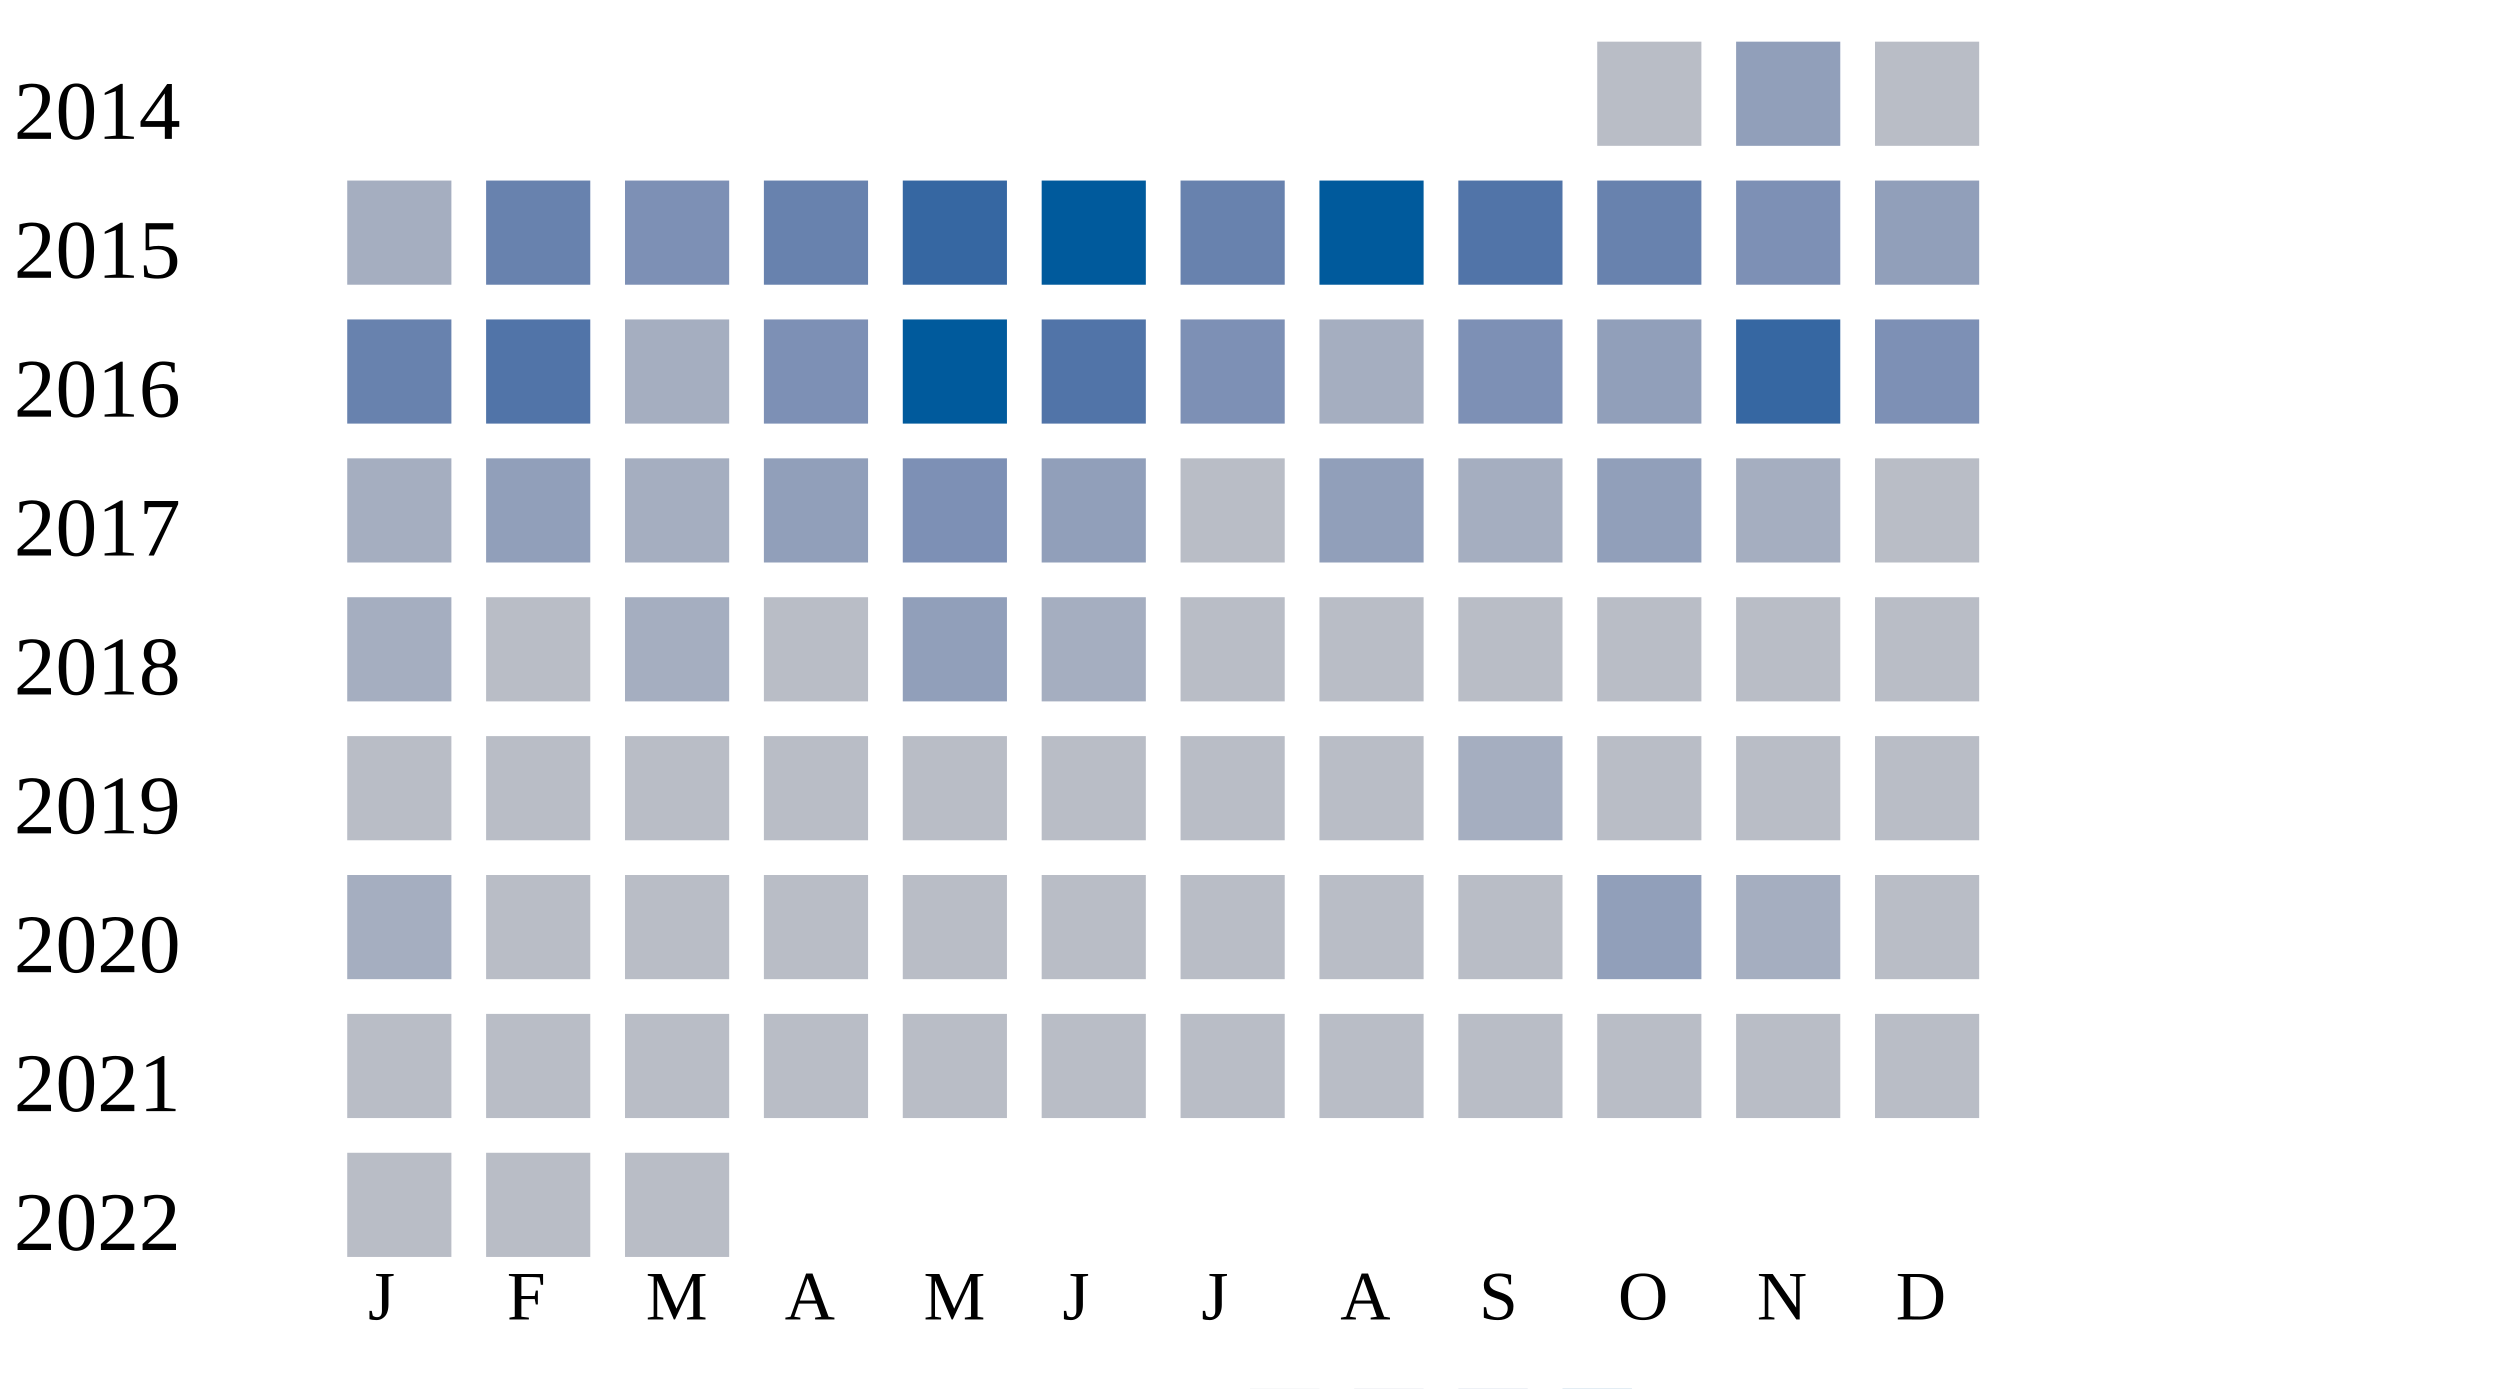
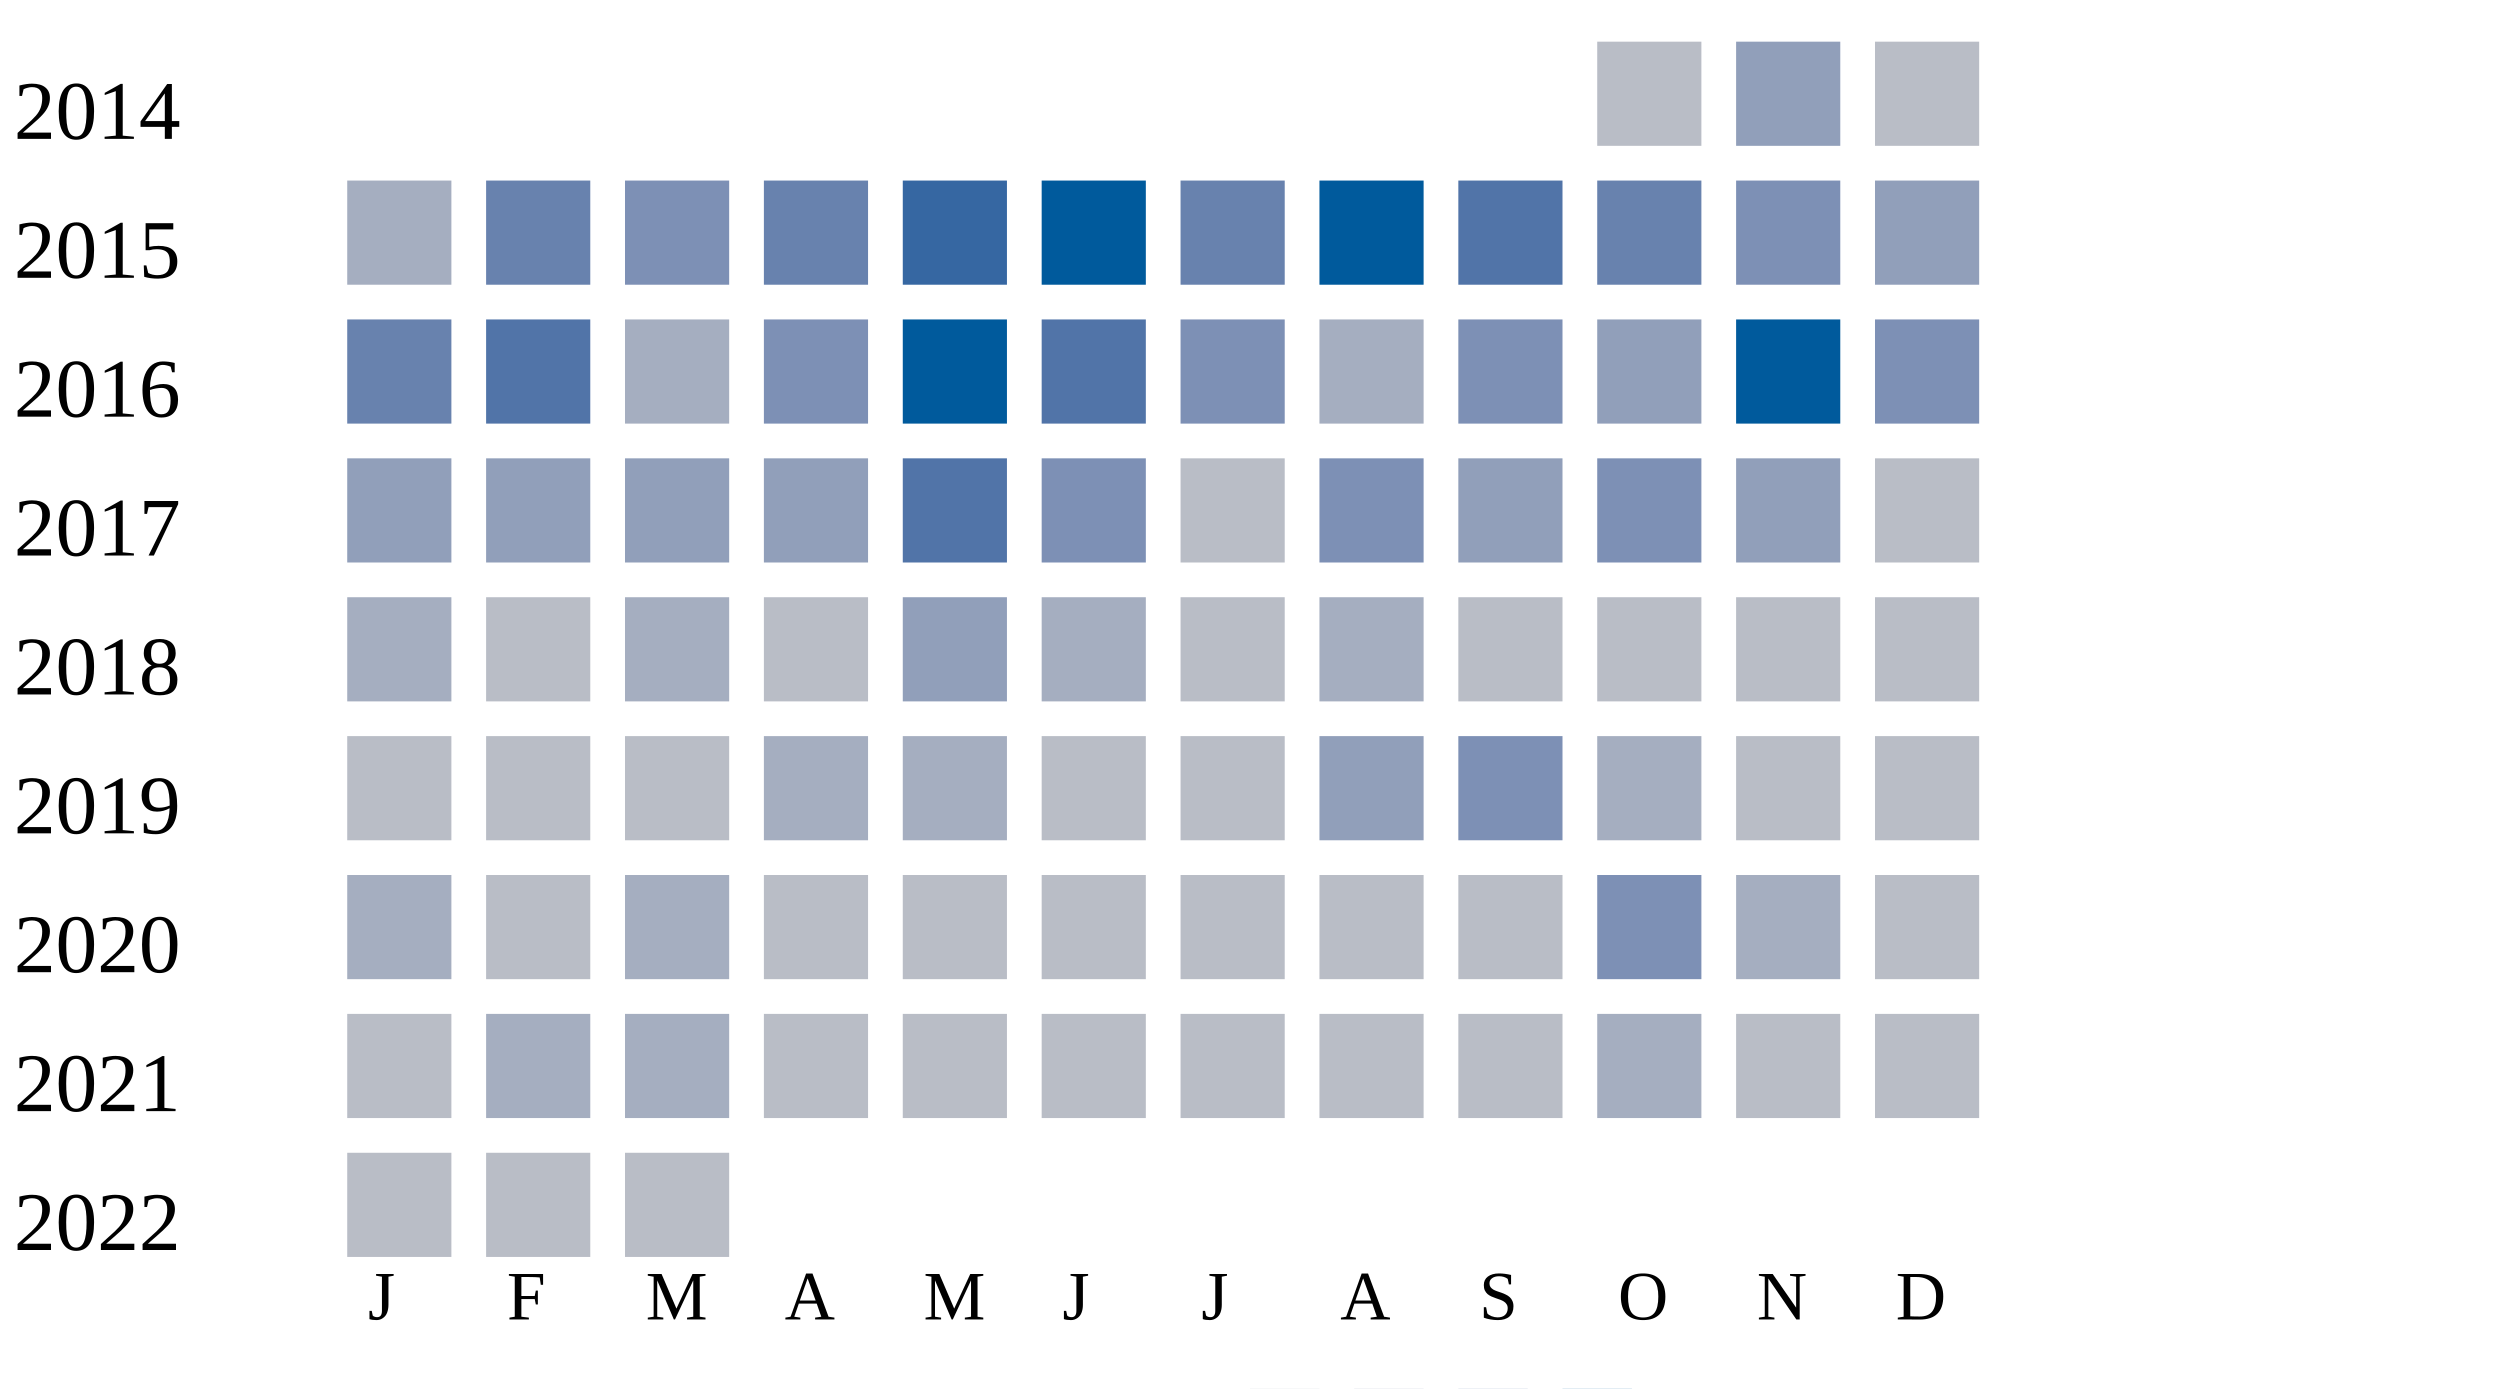
<svg xmlns="http://www.w3.org/2000/svg" width="360" height="200">
  <g transform="translate(0 0)">
    <text x="2" y="20">2014</text>
    <rect x="230" y="6" width="15" height="15" fill="#b9bdc6" />
    <rect x="250" y="6" width="15" height="15" fill="#919fba" />
    <rect x="270" y="6" width="15" height="15" fill="#b9bdc6" />
  </g>
  <g transform="translate(0 20)">
    <text x="2" y="20">2015</text>
    <rect x="50" y="6" width="15" height="15" fill="#a5aec0" />
    <rect x="70" y="6" width="15" height="15" fill="#6882ae" />
    <rect x="90" y="6" width="15" height="15" fill="#7d90b5" />
    <rect x="110" y="6" width="15" height="15" fill="#6882ae" />
    <rect x="130" y="6" width="15" height="15" fill="#3667a2" />
    <rect x="150" y="6" width="15" height="15" fill="#005a9c" />
    <rect x="170" y="6" width="15" height="15" fill="#6882ae" />
    <rect x="190" y="6" width="15" height="15" fill="#005a9c" />
    <rect x="210" y="6" width="15" height="15" fill="#5174a8" />
    <rect x="230" y="6" width="15" height="15" fill="#6882ae" />
    <rect x="250" y="6" width="15" height="15" fill="#7d90b5" />
    <rect x="270" y="6" width="15" height="15" fill="#919fba" />
  </g>
  <g transform="translate(0 40)">
    <text x="2" y="20">2016</text>
    <rect x="50" y="6" width="15" height="15" fill="#6882ae" />
    <rect x="70" y="6" width="15" height="15" fill="#5174a8" />
    <rect x="90" y="6" width="15" height="15" fill="#a5aec0" />
    <rect x="110" y="6" width="15" height="15" fill="#7d90b5" />
    <rect x="130" y="6" width="15" height="15" fill="#005a9c" />
    <rect x="150" y="6" width="15" height="15" fill="#5174a8" />
    <rect x="170" y="6" width="15" height="15" fill="#7d90b5" />
    <rect x="190" y="6" width="15" height="15" fill="#a5aec0" />
    <rect x="210" y="6" width="15" height="15" fill="#7d90b5" />
    <rect x="230" y="6" width="15" height="15" fill="#919fba" />
-     <rect x="250" y="6" width="15" height="15" fill="#3667a2" />
+     <rect x="250" y="6" width="15" height="15" fill="#005a9c" />
    <rect x="270" y="6" width="15" height="15" fill="#7d90b5" />
  </g>
  <g transform="translate(0 60)">
    <text x="2" y="20">2017</text>
-     <rect x="50" y="6" width="15" height="15" fill="#a5aec0" />
+     <rect x="50" y="6" width="15" height="15" fill="#919fba" />
    <rect x="70" y="6" width="15" height="15" fill="#919fba" />
-     <rect x="90" y="6" width="15" height="15" fill="#a5aec0" />
+     <rect x="90" y="6" width="15" height="15" fill="#919fba" />
    <rect x="110" y="6" width="15" height="15" fill="#919fba" />
-     <rect x="130" y="6" width="15" height="15" fill="#7d90b5" />
-     <rect x="150" y="6" width="15" height="15" fill="#919fba" />
+     <rect x="130" y="6" width="15" height="15" fill="#5174a8" />
+     <rect x="150" y="6" width="15" height="15" fill="#7d90b5" />
    <rect x="170" y="6" width="15" height="15" fill="#b9bdc6" />
-     <rect x="190" y="6" width="15" height="15" fill="#919fba" />
-     <rect x="210" y="6" width="15" height="15" fill="#a5aec0" />
-     <rect x="230" y="6" width="15" height="15" fill="#919fba" />
-     <rect x="250" y="6" width="15" height="15" fill="#a5aec0" />
+     <rect x="190" y="6" width="15" height="15" fill="#7d90b5" />
+     <rect x="210" y="6" width="15" height="15" fill="#919fba" />
+     <rect x="230" y="6" width="15" height="15" fill="#7d90b5" />
+     <rect x="250" y="6" width="15" height="15" fill="#919fba" />
    <rect x="270" y="6" width="15" height="15" fill="#b9bdc6" />
  </g>
  <g transform="translate(0 80)">
    <text x="2" y="20">2018</text>
    <rect x="50" y="6" width="15" height="15" fill="#a5aec0" />
    <rect x="70" y="6" width="15" height="15" fill="#b9bdc6" />
    <rect x="90" y="6" width="15" height="15" fill="#a5aec0" />
    <rect x="110" y="6" width="15" height="15" fill="#b9bdc6" />
    <rect x="130" y="6" width="15" height="15" fill="#919fba" />
    <rect x="150" y="6" width="15" height="15" fill="#a5aec0" />
    <rect x="170" y="6" width="15" height="15" fill="#b9bdc6" />
-     <rect x="190" y="6" width="15" height="15" fill="#b9bdc6" />
+     <rect x="190" y="6" width="15" height="15" fill="#a5aec0" />
    <rect x="210" y="6" width="15" height="15" fill="#b9bdc6" />
    <rect x="230" y="6" width="15" height="15" fill="#b9bdc6" />
    <rect x="250" y="6" width="15" height="15" fill="#b9bdc6" />
    <rect x="270" y="6" width="15" height="15" fill="#b9bdc6" />
  </g>
  <g transform="translate(0 100)">
    <text x="2" y="20">2019</text>
    <rect x="50" y="6" width="15" height="15" fill="#b9bdc6" />
    <rect x="70" y="6" width="15" height="15" fill="#b9bdc6" />
    <rect x="90" y="6" width="15" height="15" fill="#b9bdc6" />
-     <rect x="110" y="6" width="15" height="15" fill="#b9bdc6" />
-     <rect x="130" y="6" width="15" height="15" fill="#b9bdc6" />
+     <rect x="110" y="6" width="15" height="15" fill="#a5aec0" />
+     <rect x="130" y="6" width="15" height="15" fill="#a5aec0" />
    <rect x="150" y="6" width="15" height="15" fill="#b9bdc6" />
    <rect x="170" y="6" width="15" height="15" fill="#b9bdc6" />
-     <rect x="190" y="6" width="15" height="15" fill="#b9bdc6" />
-     <rect x="210" y="6" width="15" height="15" fill="#a5aec0" />
-     <rect x="230" y="6" width="15" height="15" fill="#b9bdc6" />
+     <rect x="190" y="6" width="15" height="15" fill="#919fba" />
+     <rect x="210" y="6" width="15" height="15" fill="#7d90b5" />
+     <rect x="230" y="6" width="15" height="15" fill="#a5aec0" />
    <rect x="250" y="6" width="15" height="15" fill="#b9bdc6" />
    <rect x="270" y="6" width="15" height="15" fill="#b9bdc6" />
  </g>
  <g transform="translate(0 120)">
    <text x="2" y="20">2020</text>
    <rect x="50" y="6" width="15" height="15" fill="#a5aec0" />
    <rect x="70" y="6" width="15" height="15" fill="#b9bdc6" />
-     <rect x="90" y="6" width="15" height="15" fill="#b9bdc6" />
+     <rect x="90" y="6" width="15" height="15" fill="#a5aec0" />
    <rect x="110" y="6" width="15" height="15" fill="#b9bdc6" />
    <rect x="130" y="6" width="15" height="15" fill="#b9bdc6" />
    <rect x="150" y="6" width="15" height="15" fill="#b9bdc6" />
    <rect x="170" y="6" width="15" height="15" fill="#b9bdc6" />
    <rect x="190" y="6" width="15" height="15" fill="#b9bdc6" />
    <rect x="210" y="6" width="15" height="15" fill="#b9bdc6" />
-     <rect x="230" y="6" width="15" height="15" fill="#919fba" />
+     <rect x="230" y="6" width="15" height="15" fill="#7d90b5" />
    <rect x="250" y="6" width="15" height="15" fill="#a5aec0" />
    <rect x="270" y="6" width="15" height="15" fill="#b9bdc6" />
  </g>
  <g transform="translate(0 140)">
    <text x="2" y="20">2021</text>
    <rect x="50" y="6" width="15" height="15" fill="#b9bdc6" />
-     <rect x="70" y="6" width="15" height="15" fill="#b9bdc6" />
-     <rect x="90" y="6" width="15" height="15" fill="#b9bdc6" />
+     <rect x="70" y="6" width="15" height="15" fill="#a5aec0" />
+     <rect x="90" y="6" width="15" height="15" fill="#a5aec0" />
    <rect x="110" y="6" width="15" height="15" fill="#b9bdc6" />
    <rect x="130" y="6" width="15" height="15" fill="#b9bdc6" />
    <rect x="150" y="6" width="15" height="15" fill="#b9bdc6" />
    <rect x="170" y="6" width="15" height="15" fill="#b9bdc6" />
    <rect x="190" y="6" width="15" height="15" fill="#b9bdc6" />
    <rect x="210" y="6" width="15" height="15" fill="#b9bdc6" />
-     <rect x="230" y="6" width="15" height="15" fill="#b9bdc6" />
+     <rect x="230" y="6" width="15" height="15" fill="#a5aec0" />
    <rect x="250" y="6" width="15" height="15" fill="#b9bdc6" />
    <rect x="270" y="6" width="15" height="15" fill="#b9bdc6" />
  </g>
  <g transform="translate(0 160)">
    <text x="2" y="20">2022</text>
    <rect x="50" y="6" width="15" height="15" fill="#b9bdc6" />
    <rect x="70" y="6" width="15" height="15" fill="#b9bdc6" />
    <rect x="90" y="6" width="15" height="15" fill="#b9bdc6" />
  </g>
  <text style="font-size: 10px; text-align: center" x="53" y="190">J</text>
  <text style="font-size: 10px; text-align: center" x="73" y="190">F</text>
  <text style="font-size: 10px; text-align: center" x="93" y="190">M</text>
  <text style="font-size: 10px; text-align: center" x="113" y="190">A</text>
  <text style="font-size: 10px; text-align: center" x="133" y="190">M</text>
  <text style="font-size: 10px; text-align: center" x="153" y="190">J</text>
  <text style="font-size: 10px; text-align: center" x="173" y="190">J</text>
  <text style="font-size: 10px; text-align: center" x="193" y="190">A</text>
  <text style="font-size: 10px; text-align: center" x="213" y="190">S</text>
  <text style="font-size: 10px; text-align: center" x="233" y="190">O</text>
  <text style="font-size: 10px; text-align: center" x="253" y="190">N</text>
  <text style="font-size: 10px; text-align: center" x="273" y="190">D</text>
  <text style="font-size: 10px;" x="155" y="209">Less</text>
  <rect fill="#b9bdc6" width="10" height="10" x="180" y="200" />
  <rect fill="#919fba" width="10" height="10" x="195" y="200" />
  <rect fill="#6882ae" width="10" height="10" x="210" y="200" />
  <rect fill="#005a9c" width="10" height="10" x="225" y="200" />
  <text x="240" y="209" style="font-size: 10px;">More</text>
</svg>
